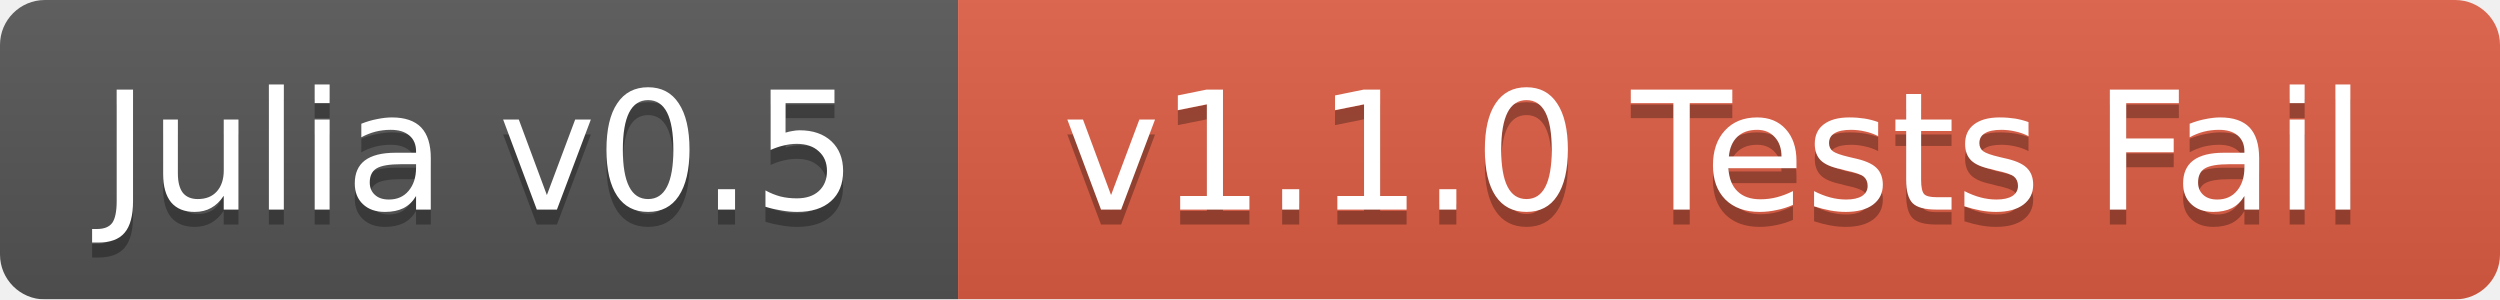
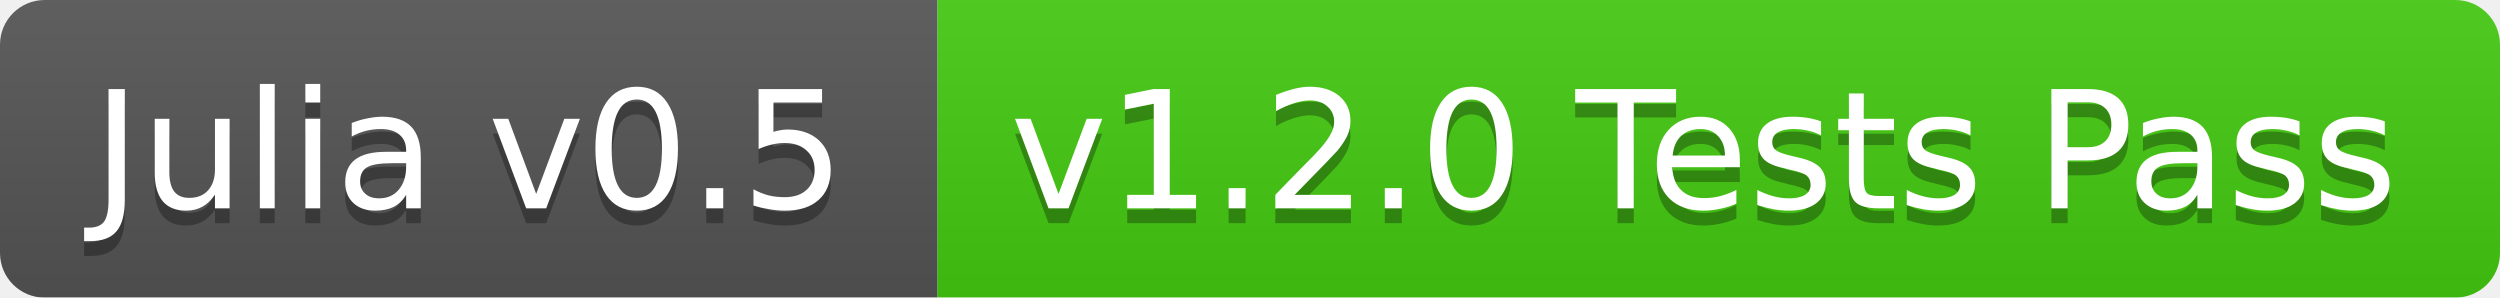
- <svg xmlns="http://www.w3.org/2000/svg" width="167" height="20">
+ <svg xmlns="http://www.w3.org/2000/svg" width="168" height="20">
  <linearGradient id="b" x2="0" y2="100%">
    <stop offset="0" stop-color="#bbb" stop-opacity=".1" />
    <stop offset="1" stop-opacity=".1" />
  </linearGradient>
  <mask id="a">
-     <rect width="167" height="20" rx="3" fill="#fff" />
+     <rect width="168" height="20" rx="3" fill="#fff" />
  </mask>
  <g mask="url(#a)">
-     <path fill="#555" d="M0 0h64v20H0z" />
-     <path fill="#e05d44" d="M64 0h103v20H64z" />
-     <path fill="url(#b)" d="M0 0h167v20H0z" />
+     <path fill="#555" d="M0 0h63v20H0z" />
+     <path fill="#4c1" d="M63 0h105v20H63z" />
+     <path fill="url(#b)" d="M0 0h168v20H0z" />
  </g>
  <g fill="#fff" text-anchor="middle" font-family="DejaVu Sans,Verdana,Geneva,sans-serif" font-size="11">
-     <text x="32" y="15" fill="#010101" fill-opacity=".3">Julia v0.5</text>
-     <text x="32" y="14">Julia v0.5</text>
-     <text x="114.5" y="15" fill="#010101" fill-opacity=".3">v1.1.0 Tests Fail</text>
-     <text x="114.5" y="14">v1.1.0 Tests Fail</text>
+     <text x="31.5" y="15" fill="#010101" fill-opacity=".3">Julia v0.5</text>
+     <text x="31.5" y="14">Julia v0.5</text>
+     <text x="114.5" y="15" fill="#010101" fill-opacity=".3">v1.2.0 Tests Pass</text>
+     <text x="114.5" y="14">v1.2.0 Tests Pass</text>
  </g>
</svg>
